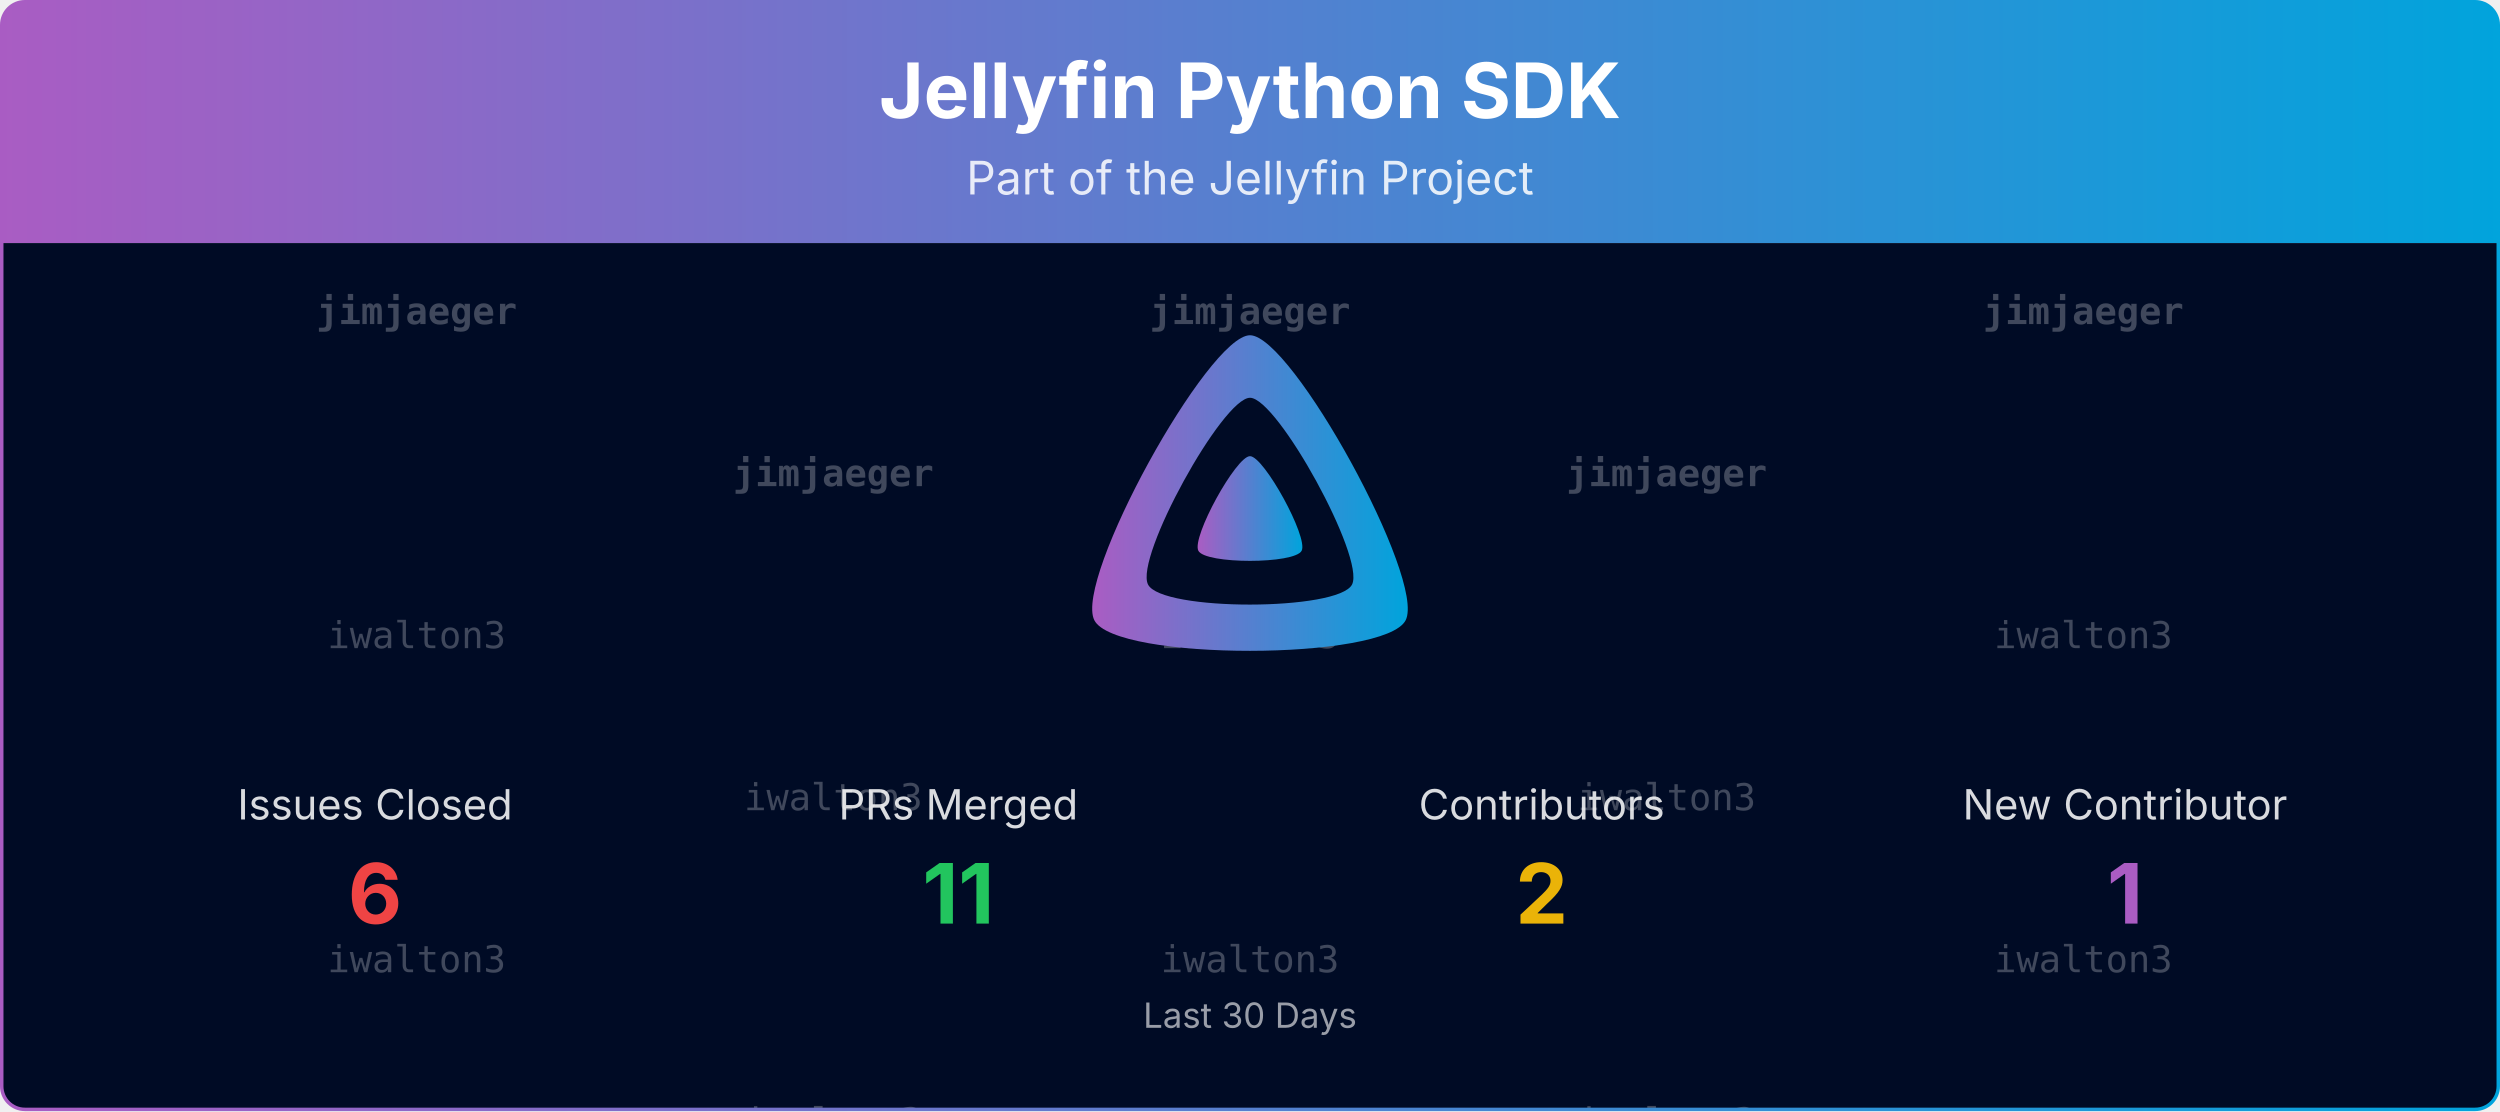
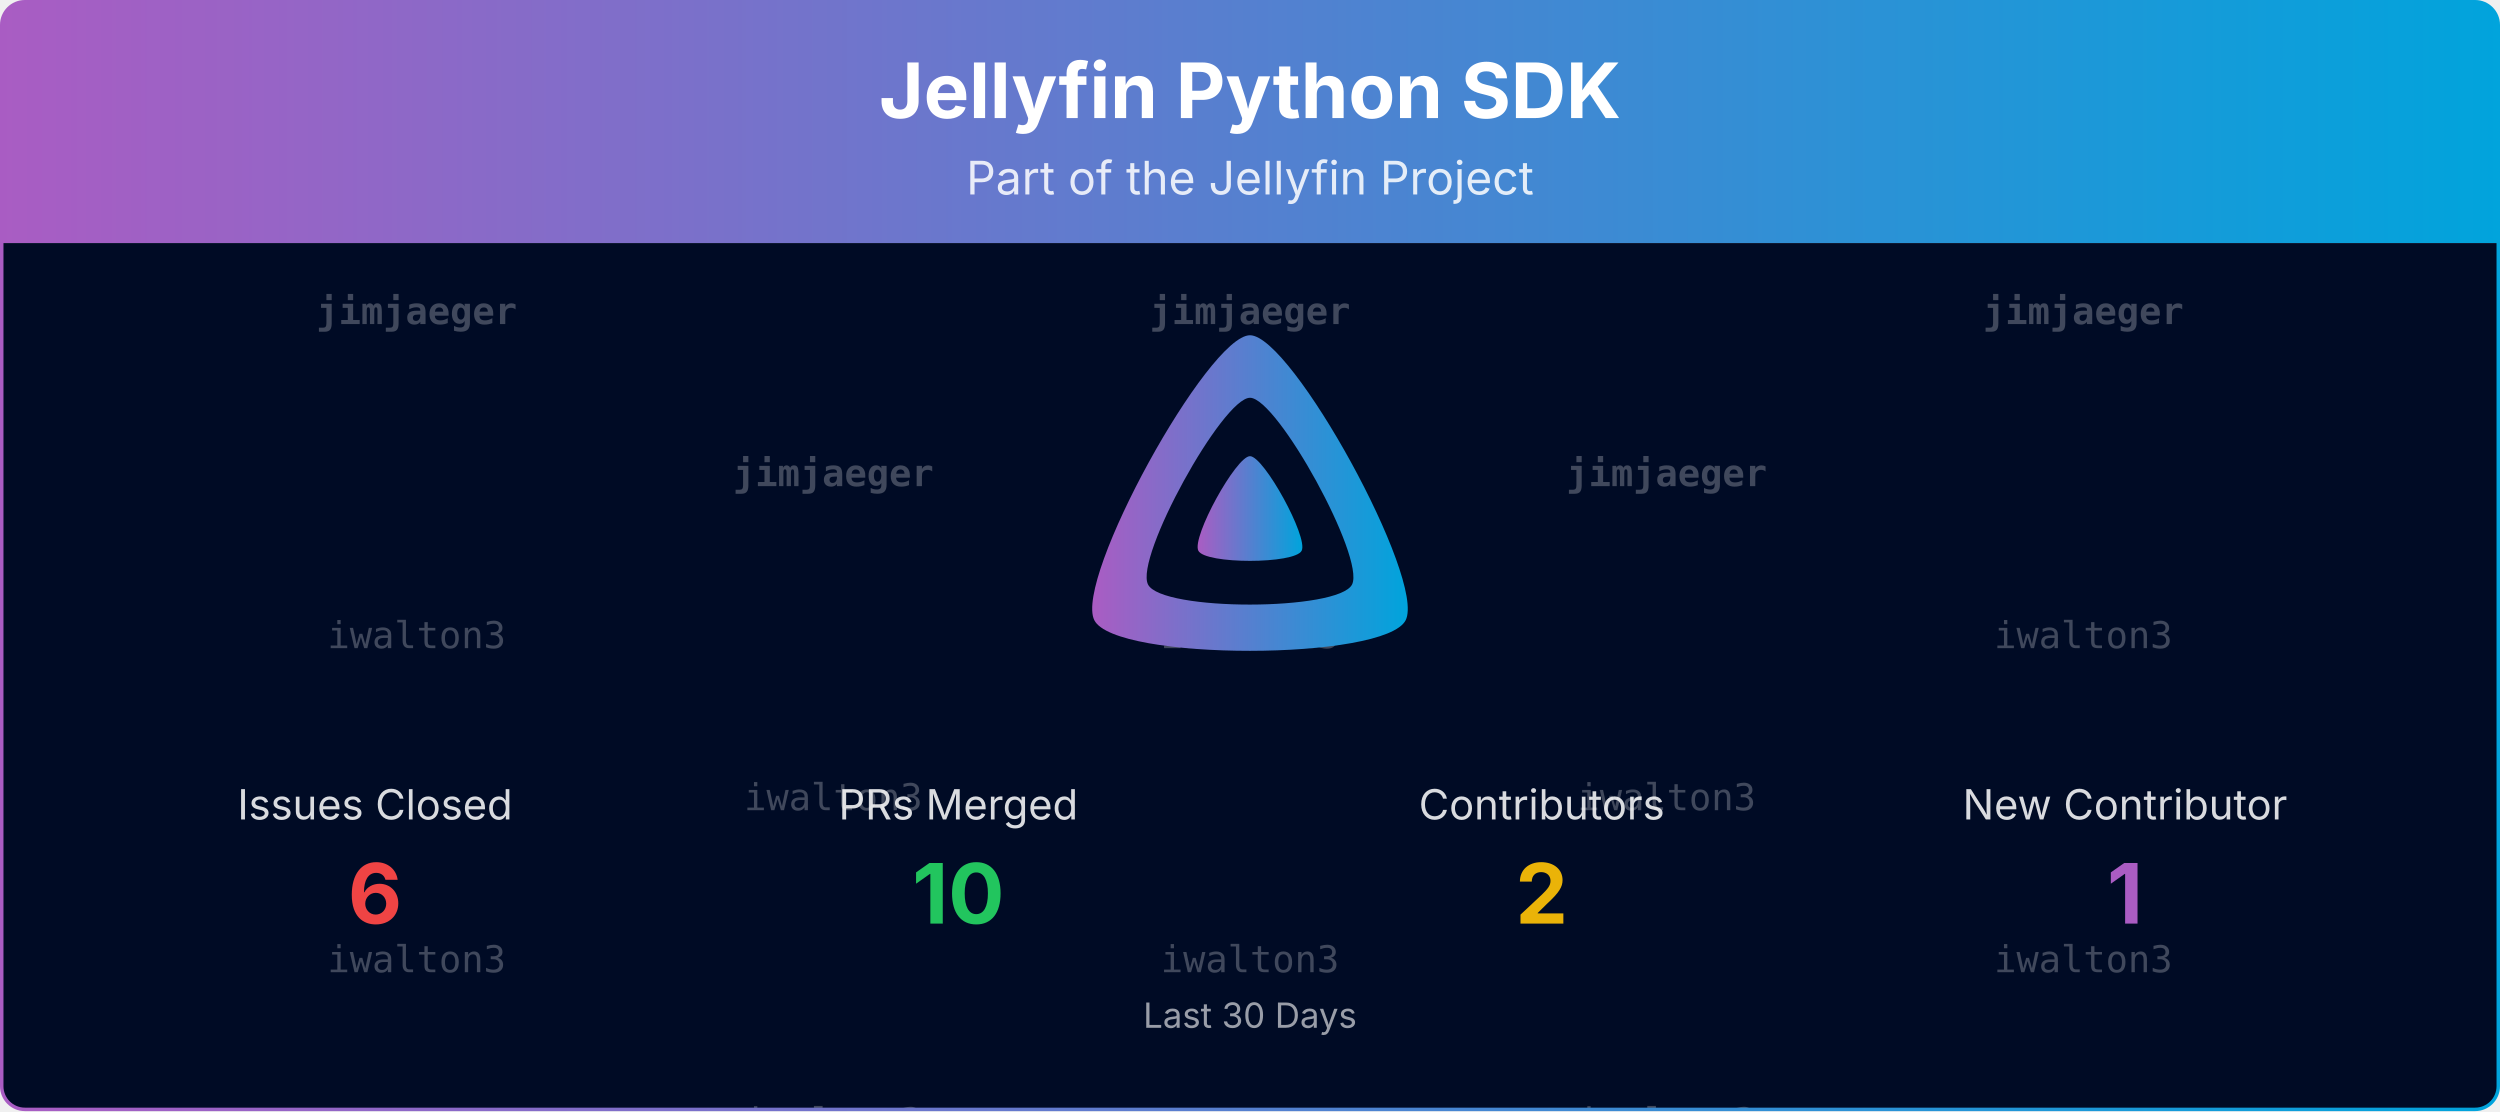
<svg xmlns="http://www.w3.org/2000/svg" viewBox="0 0 1080 480" width="100%" role="img" aria-label="Jellyfin Python SDK">
  <defs>
    <linearGradient id="banner-jellyfin-apiclient-python-grad" x1="0" y1="0" x2="1" y2="0">
      <stop offset="0%" stop-color="#AA5CC3" />
      <stop offset="100%" stop-color="#00A4DC" />
    </linearGradient>
    <clipPath id="banner-jellyfin-apiclient-python-grad-clip">
      <rect x="0.75" y="0.75" width="1078.5" height="478.5" rx="10" ry="10" />
    </clipPath>
  </defs>
  <defs>
    <clipPath id="banner-jellyfin-apiclient-python-grad-rain-clip">
      <rect x="0.75" y="105" width="1078.5" height="374.25" />
    </clipPath>
  </defs>
  <g clip-path="url(#banner-jellyfin-apiclient-python-grad-clip)">
    <path d="M0.75,10.75 A10.0,10.0 0 0 1 10.75,0.75 L1069.25,0.75 A10.0,10.0 0 0 1 1079.25,10.75 L1079.25,105.00 L0.75,105.00 Z" fill="url(#banner-jellyfin-apiclient-python-grad)" />
    <text x="540.0" y="51" text-anchor="middle" font-size="33" font-weight="700" font-family="Plus Jakarta Sans, system-ui, -apple-system, Segoe UI, sans-serif" fill="#ffffff">Jellyfin Python SDK</text>
    <text x="540.0" y="84" text-anchor="middle" font-size="20" font-family="Plus Jakarta Sans, system-ui, -apple-system, Segoe UI, sans-serif" fill="#ffffff" opacity="0.85">Part of the Jellyfin Project</text>
    <rect x="0.75" y="105" width="1078.5" height="374.25" fill="#000b25" />
    <g opacity="0.25" clip-path="url(#banner-jellyfin-apiclient-python-grad-rain-clip)" font-family="ui-monospace, SFMono-Regular, Menlo, Consolas, monospace" font-size="16" fill="#ffffff" text-anchor="middle">
      <g transform="translate(180.00,105)">
        <g>
          <animateTransform attributeName="transform" type="translate" values="0,-420;0,0" dur="10.00s" begin="-0.00s" repeatCount="indefinite" />
          <text y="35.0" font-weight="700">jimjaeger</text>
          <text y="175.0">iwalton3</text>
          <text y="315.0">iwalton3</text>
          <text y="455.0" font-weight="700">jimjaeger</text>
          <text y="595.0">iwalton3</text>
          <text y="735.0">iwalton3</text>
        </g>
      </g>
      <g transform="translate(540.00,105)">
        <g>
          <animateTransform attributeName="transform" type="translate" values="0,-420;0,0" dur="10.00s" begin="-1.91s" repeatCount="indefinite" />
          <text y="35.0" font-weight="700">jimjaeger</text>
          <text y="175.0">iwalton3</text>
          <text y="315.0">iwalton3</text>
          <text y="455.0" font-weight="700">jimjaeger</text>
          <text y="595.0">iwalton3</text>
          <text y="735.0">iwalton3</text>
        </g>
      </g>
      <g transform="translate(900.00,105)">
        <g>
          <animateTransform attributeName="transform" type="translate" values="0,-420;0,0" dur="10.00s" begin="-3.82s" repeatCount="indefinite" />
          <text y="35.0" font-weight="700">jimjaeger</text>
          <text y="175.0">iwalton3</text>
          <text y="315.0">iwalton3</text>
          <text y="455.0" font-weight="700">jimjaeger</text>
          <text y="595.0">iwalton3</text>
          <text y="735.0">iwalton3</text>
        </g>
      </g>
      <g transform="translate(360.00,105)">
        <g>
          <animateTransform attributeName="transform" type="translate" values="0,-420;0,0" dur="10.00s" begin="-5.73s" repeatCount="indefinite" />
          <text y="105.0" font-weight="700">jimjaeger</text>
          <text y="245.0">iwalton3</text>
          <text y="385.0">iwalton3</text>
          <text y="525.0" font-weight="700">jimjaeger</text>
          <text y="665.0">iwalton3</text>
          <text y="805.0">iwalton3</text>
        </g>
      </g>
      <g transform="translate(720.00,105)">
        <g>
          <animateTransform attributeName="transform" type="translate" values="0,-420;0,0" dur="10.00s" begin="-7.64s" repeatCount="indefinite" />
          <text y="105.0" font-weight="700">jimjaeger</text>
          <text y="245.0">iwalton3</text>
          <text y="385.0">iwalton3</text>
          <text y="525.0" font-weight="700">jimjaeger</text>
          <text y="665.0">iwalton3</text>
          <text y="805.0">iwalton3</text>
        </g>
      </g>
    </g>
    <g transform="translate(465.00,138.00) scale(0.29297)">
      <path fill="url(#banner-jellyfin-apiclient-python-grad)" fill-rule="evenodd" d="M256,23.3c-61.6,0-259.8,359.4-229.6,420.1s429.3,60,459.2,0S317.6,23.3,256,23.3zM406.5,390.8c-19.6,39.3-281.1,39.8-300.9,0s110.1-275.3,150.4-275.3S426.1,351.4,406.5,390.8z" />
      <path fill="url(#banner-jellyfin-apiclient-python-grad)" d="M256,201.6c-20.4,0-86.2,119.3-76.2,139.4s142.5,19.9,152.4,0S276.5,201.6,256,201.6z" />
    </g>
    <text x="162.0" y="354.0" text-anchor="middle" font-size="18" font-family="Plus Jakarta Sans, system-ui, -apple-system, Segoe UI, sans-serif" fill="#ffffff" opacity="0.85">Issues Closed</text>
    <text x="162.0" y="399.0" text-anchor="middle" font-size="36" font-weight="700" font-family="Plus Jakarta Sans, system-ui, -apple-system, Segoe UI, sans-serif" fill="#ef4444">6</text>
    <text x="414.0" y="354.0" text-anchor="middle" font-size="18" font-family="Plus Jakarta Sans, system-ui, -apple-system, Segoe UI, sans-serif" fill="#ffffff" opacity="0.85">PRs Merged</text>
-     <text x="414.0" y="399.0" text-anchor="middle" font-size="36" font-weight="700" font-family="Plus Jakarta Sans, system-ui, -apple-system, Segoe UI, sans-serif" fill="#22c55e">11</text>
+     <text x="414.0" y="399.0" text-anchor="middle" font-size="36" font-weight="700" font-family="Plus Jakarta Sans, system-ui, -apple-system, Segoe UI, sans-serif" fill="#22c55e">10</text>
    <text x="666.0" y="354.0" text-anchor="middle" font-size="18" font-family="Plus Jakarta Sans, system-ui, -apple-system, Segoe UI, sans-serif" fill="#ffffff" opacity="0.85">Contributors</text>
    <text x="666.0" y="399.0" text-anchor="middle" font-size="36" font-weight="700" font-family="Plus Jakarta Sans, system-ui, -apple-system, Segoe UI, sans-serif" fill="#eab308">2</text>
    <text x="918.0" y="354.0" text-anchor="middle" font-size="18" font-family="Plus Jakarta Sans, system-ui, -apple-system, Segoe UI, sans-serif" fill="#ffffff" opacity="0.85">New Contributor</text>
    <text x="918.0" y="399.0" text-anchor="middle" font-size="36" font-weight="700" font-family="Plus Jakarta Sans, system-ui, -apple-system, Segoe UI, sans-serif" fill="#AA5CC3">1</text>
    <text x="540.0" y="444.0" text-anchor="middle" font-size="15" font-family="Plus Jakarta Sans, system-ui, -apple-system, Segoe UI, sans-serif" fill="#ffffff" opacity="0.6">Last 30 Days</text>
  </g>
  <rect x="0.75" y="0.75" width="1078.5" height="478.5" rx="10" ry="10" fill="none" stroke="url(#banner-jellyfin-apiclient-python-grad)" stroke-width="1.5" />
</svg>
